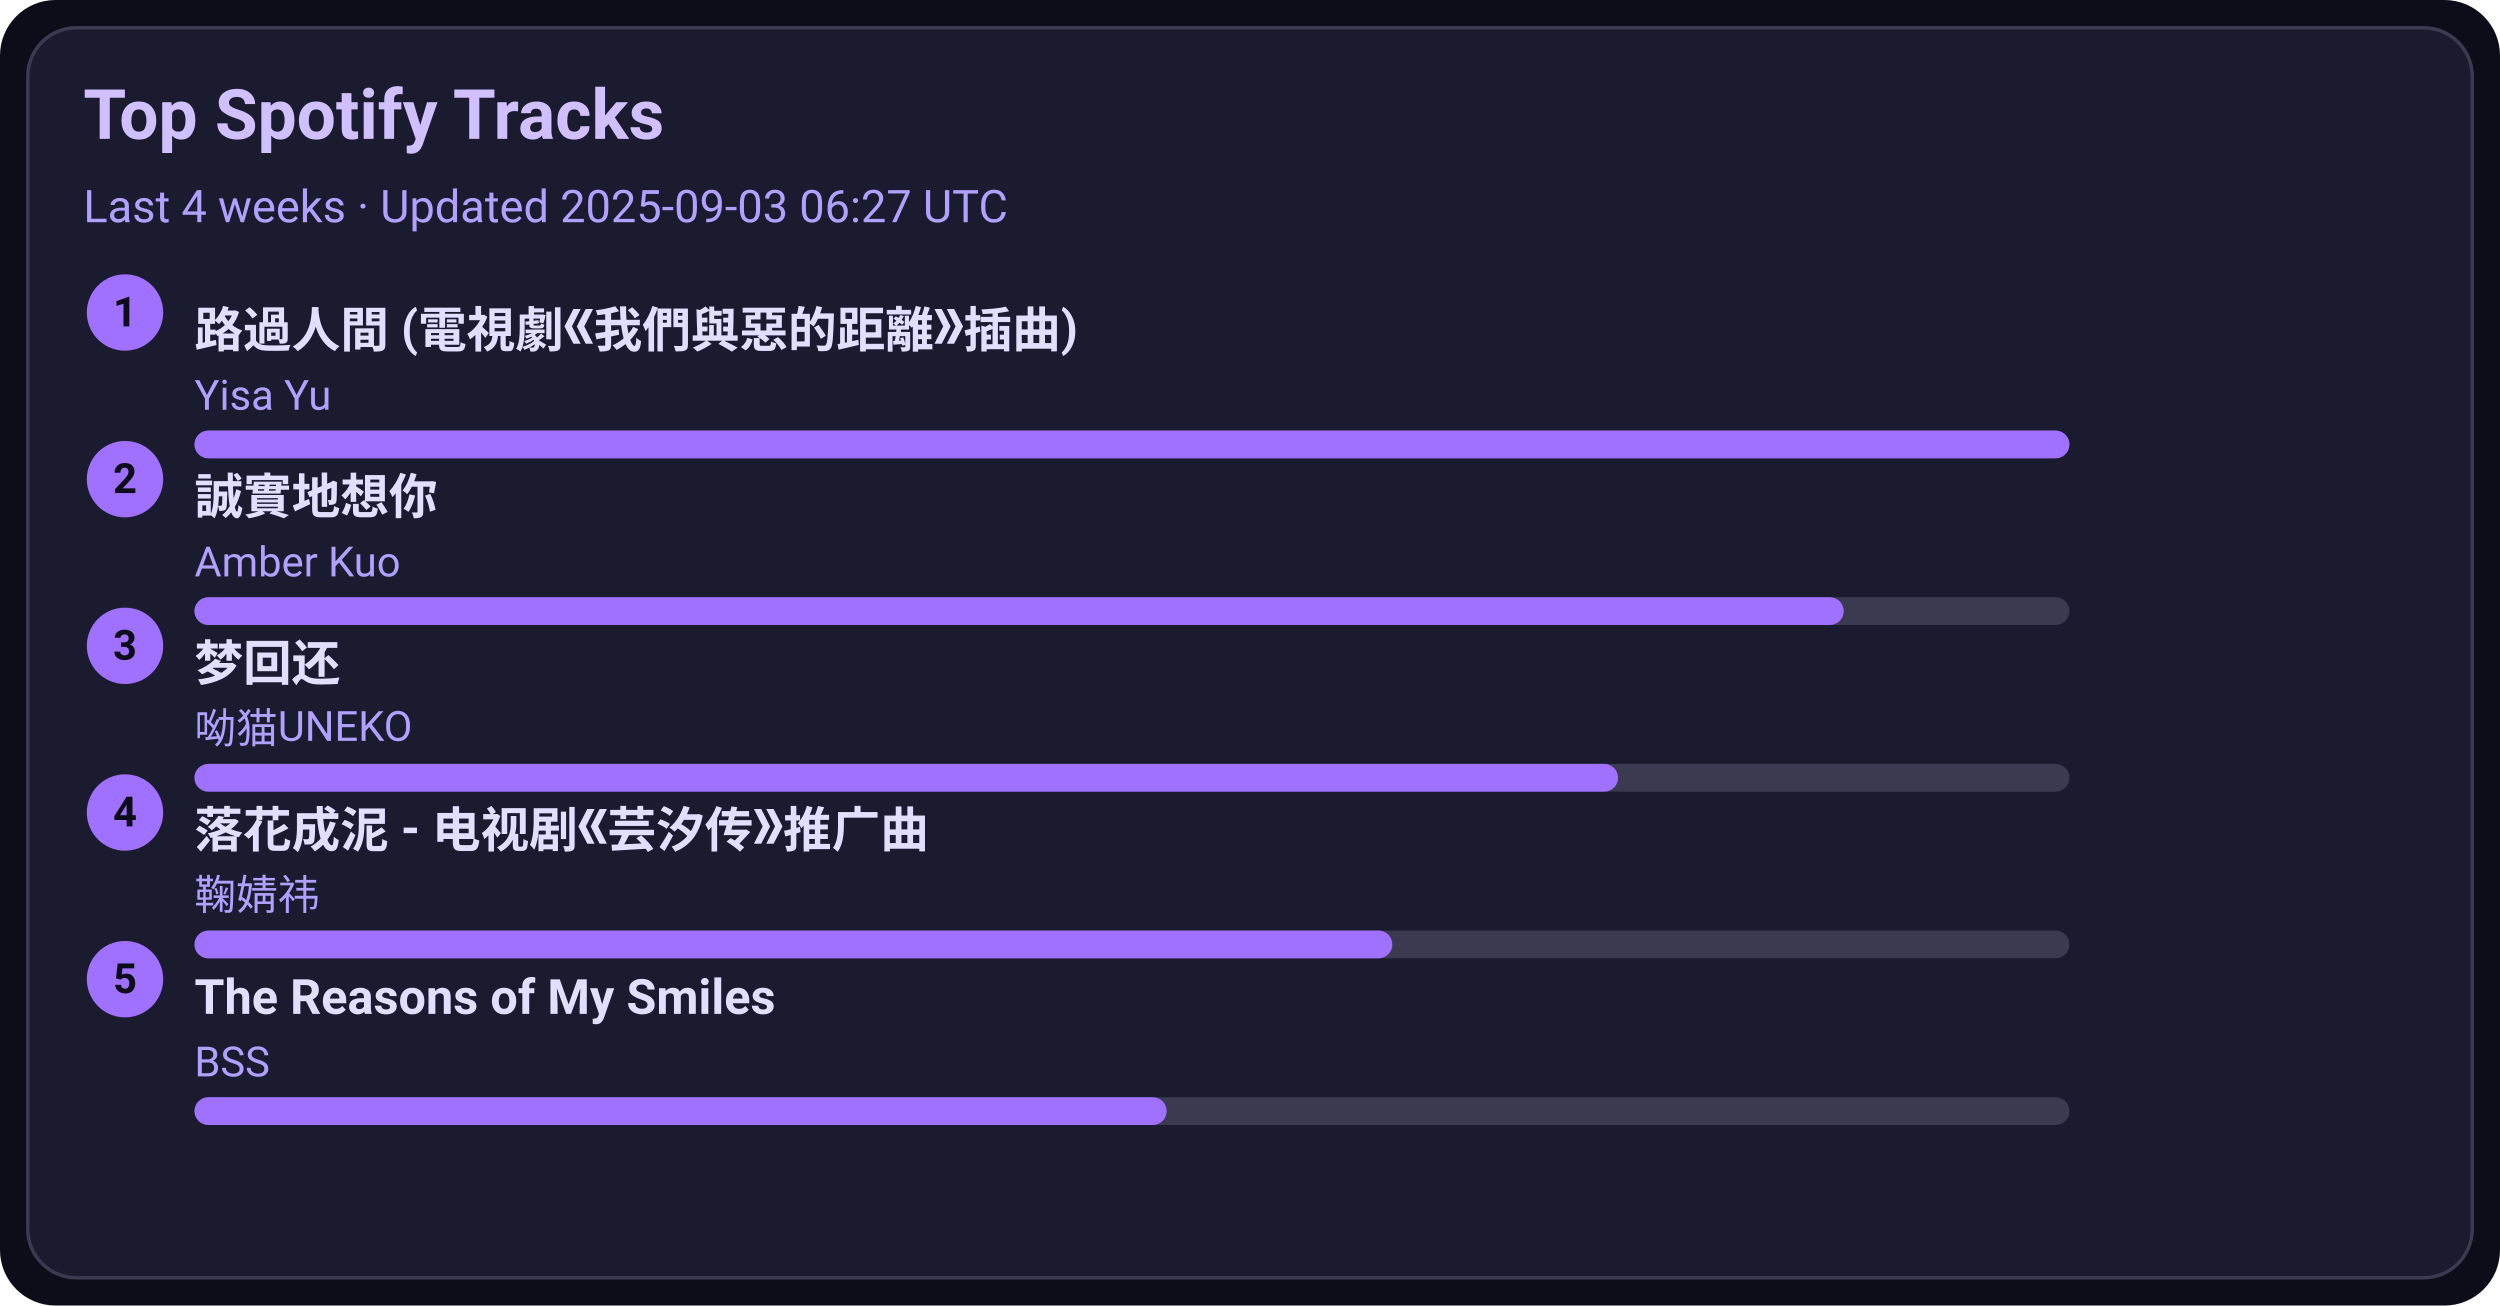
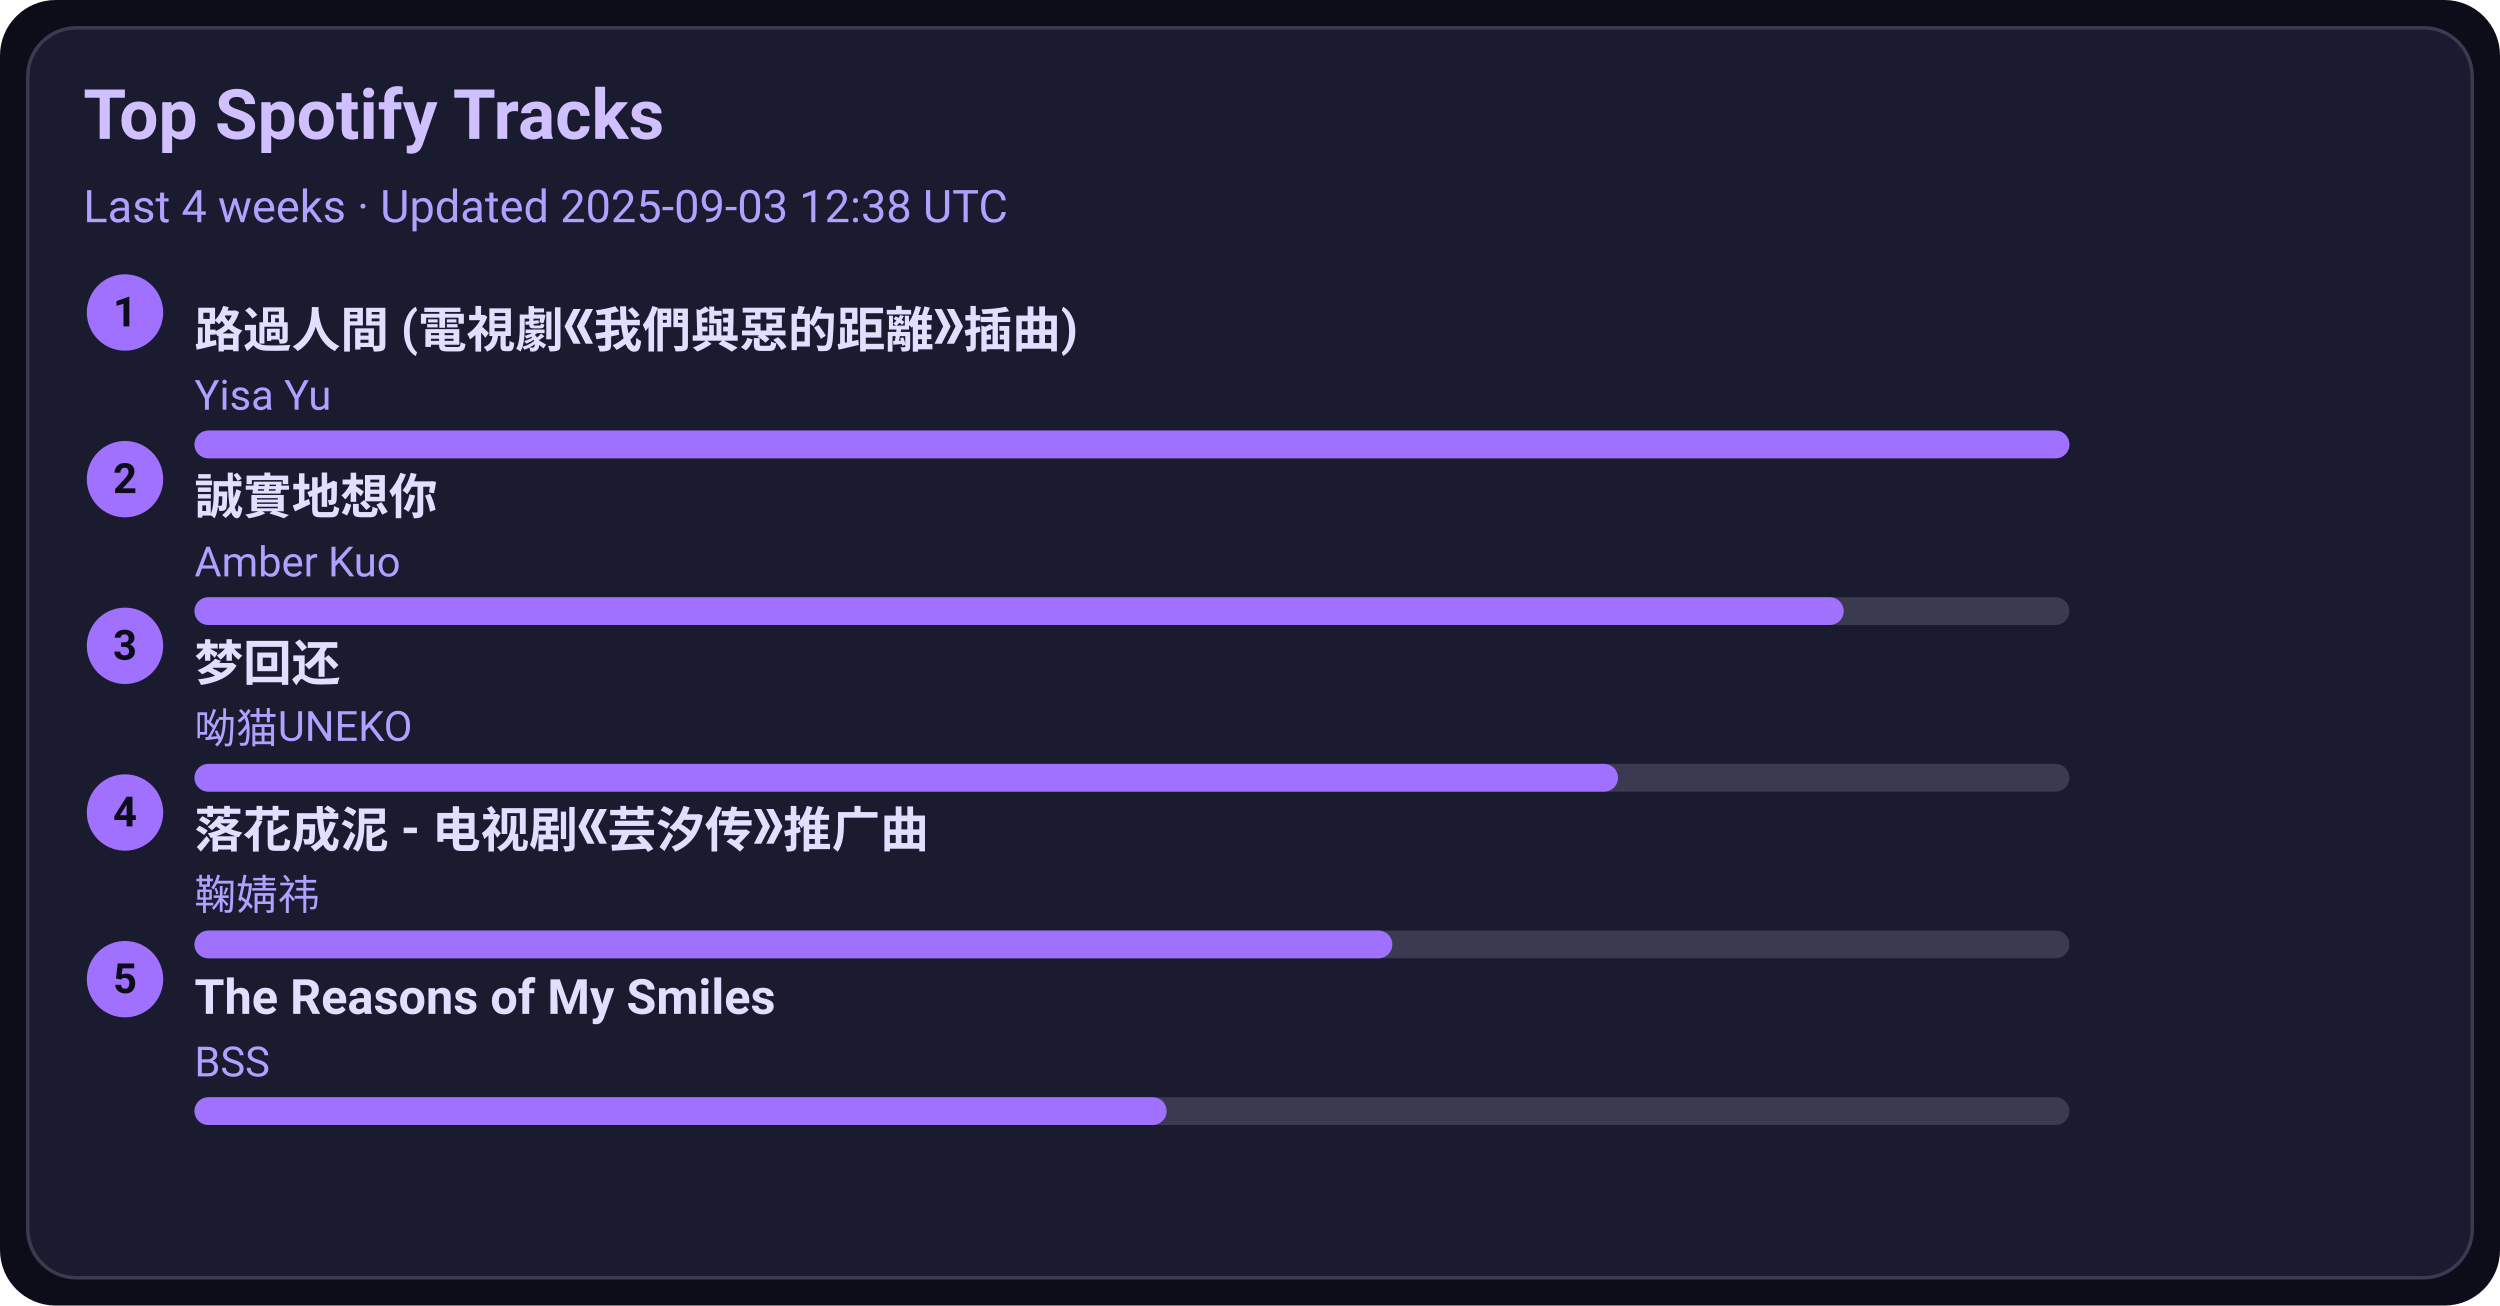
<svg xmlns="http://www.w3.org/2000/svg" width="720" height="376" viewBox="0 0 720 376">
  <style>text{font-family:-apple-system,BlinkMacSystemFont,Segoe UI,Roboto,Ubuntu,Helvetica Neue,Arial,Noto Sans,sans-serif}</style>
  <rect width="720" height="376" rx="16" fill="#0d0d1a" />
  <rect x="8" y="8" width="704" height="360" rx="14" fill="#1b1b2f" stroke="#3a3a50" />
  <text x="24" y="40" font-size="20" fill="#d0c0ff" font-weight="600">Top Spotify Tracks</text>
-   <text x="24" y="64" font-size="13" fill="#b0a0ff">Last 4 weeks · Updated 2025-09-03 06:27 UTC</text>
+   <text x="24" y="64" font-size="13" fill="#b0a0ff">Last 4 weeks · Updated 2025-09-03 12:38 UTC</text>
  <circle cx="36" cy="90" r="11" fill="#a070ff" />
  <text x="36" y="94" text-anchor="middle" font-size="12" fill="#0d0d1a" font-weight="700">1</text>
  <a href="https://open.spotify.com/track/1ZSleGniKMWNrWvK5cGALO" target="_blank" rel="noopener noreferrer">
    <text x="56" y="100" font-size="14" fill="#e0dfff" font-weight="600">路過人間 (電視劇《我們與惡的距離》插曲)</text>
  </a>
  <text x="56" y="118" font-size="12" fill="#b0a0ff">Yisa Yu</text>
  <rect x="56" y="124" width="540" height="8" rx="4" fill="#3a3a50" />
  <rect x="56" y="124" width="540" height="8" rx="4" fill="#a070ff" />
  <circle cx="36" cy="138" r="11" fill="#a070ff" />
  <text x="36" y="142" text-anchor="middle" font-size="12" fill="#0d0d1a" font-weight="700">2</text>
  <a href="https://open.spotify.com/track/1SPZzj8QzOwZoAGKXMGLGJ" target="_blank" rel="noopener noreferrer">
    <text x="56" y="148" font-size="14" fill="#e0dfff" font-weight="600">誠實地想你</text>
  </a>
  <text x="56" y="166" font-size="12" fill="#b0a0ff">Amber Kuo</text>
  <rect x="56" y="172" width="540" height="8" rx="4" fill="#3a3a50" />
  <rect x="56" y="172" width="475" height="8" rx="4" fill="#a070ff" />
  <circle cx="36" cy="186" r="11" fill="#a070ff" />
  <text x="36" y="190" text-anchor="middle" font-size="12" fill="#0d0d1a" font-weight="700">3</text>
  <a href="https://open.spotify.com/track/6jTK3YxlFysC8g0Ye9tbPK" target="_blank" rel="noopener noreferrer">
    <text x="56" y="196" font-size="14" fill="#e0dfff" font-weight="600">梦回还</text>
  </a>
  <text x="56" y="214" font-size="12" fill="#b0a0ff">呦猫UNEKO</text>
  <rect x="56" y="220" width="540" height="8" rx="4" fill="#3a3a50" />
  <rect x="56" y="220" width="410" height="8" rx="4" fill="#a070ff" />
  <circle cx="36" cy="234" r="11" fill="#a070ff" />
  <text x="36" y="238" text-anchor="middle" font-size="12" fill="#0d0d1a" font-weight="700">4</text>
  <a href="https://open.spotify.com/track/3kOZsJz3crGIWWHeoCNa0O" target="_blank" rel="noopener noreferrer">
    <text x="56" y="244" font-size="14" fill="#e0dfff" font-weight="600">落花成泥 - 电视剧《芸汐传》推广曲</text>
  </a>
  <text x="56" y="262" font-size="12" fill="#b0a0ff">鞠婧祎</text>
  <rect x="56" y="268" width="540" height="8" rx="4" fill="#3a3a50" />
  <rect x="56" y="268" width="345" height="8" rx="4" fill="#a070ff" />
  <circle cx="36" cy="282" r="11" fill="#a070ff" />
  <text x="36" y="286" text-anchor="middle" font-size="12" fill="#0d0d1a" font-weight="700">5</text>
  <a href="https://open.spotify.com/track/1amowbJ9HHFFSFdg2ubM7G" target="_blank" rel="noopener noreferrer">
    <text x="56" y="292" font-size="14" fill="#e0dfff" font-weight="600">The Reasons of My Smiles</text>
  </a>
  <text x="56" y="310" font-size="12" fill="#b0a0ff">BSS</text>
  <rect x="56" y="316" width="540" height="8" rx="4" fill="#3a3a50" />
  <rect x="56" y="316" width="280" height="8" rx="4" fill="#a070ff" />
</svg>
